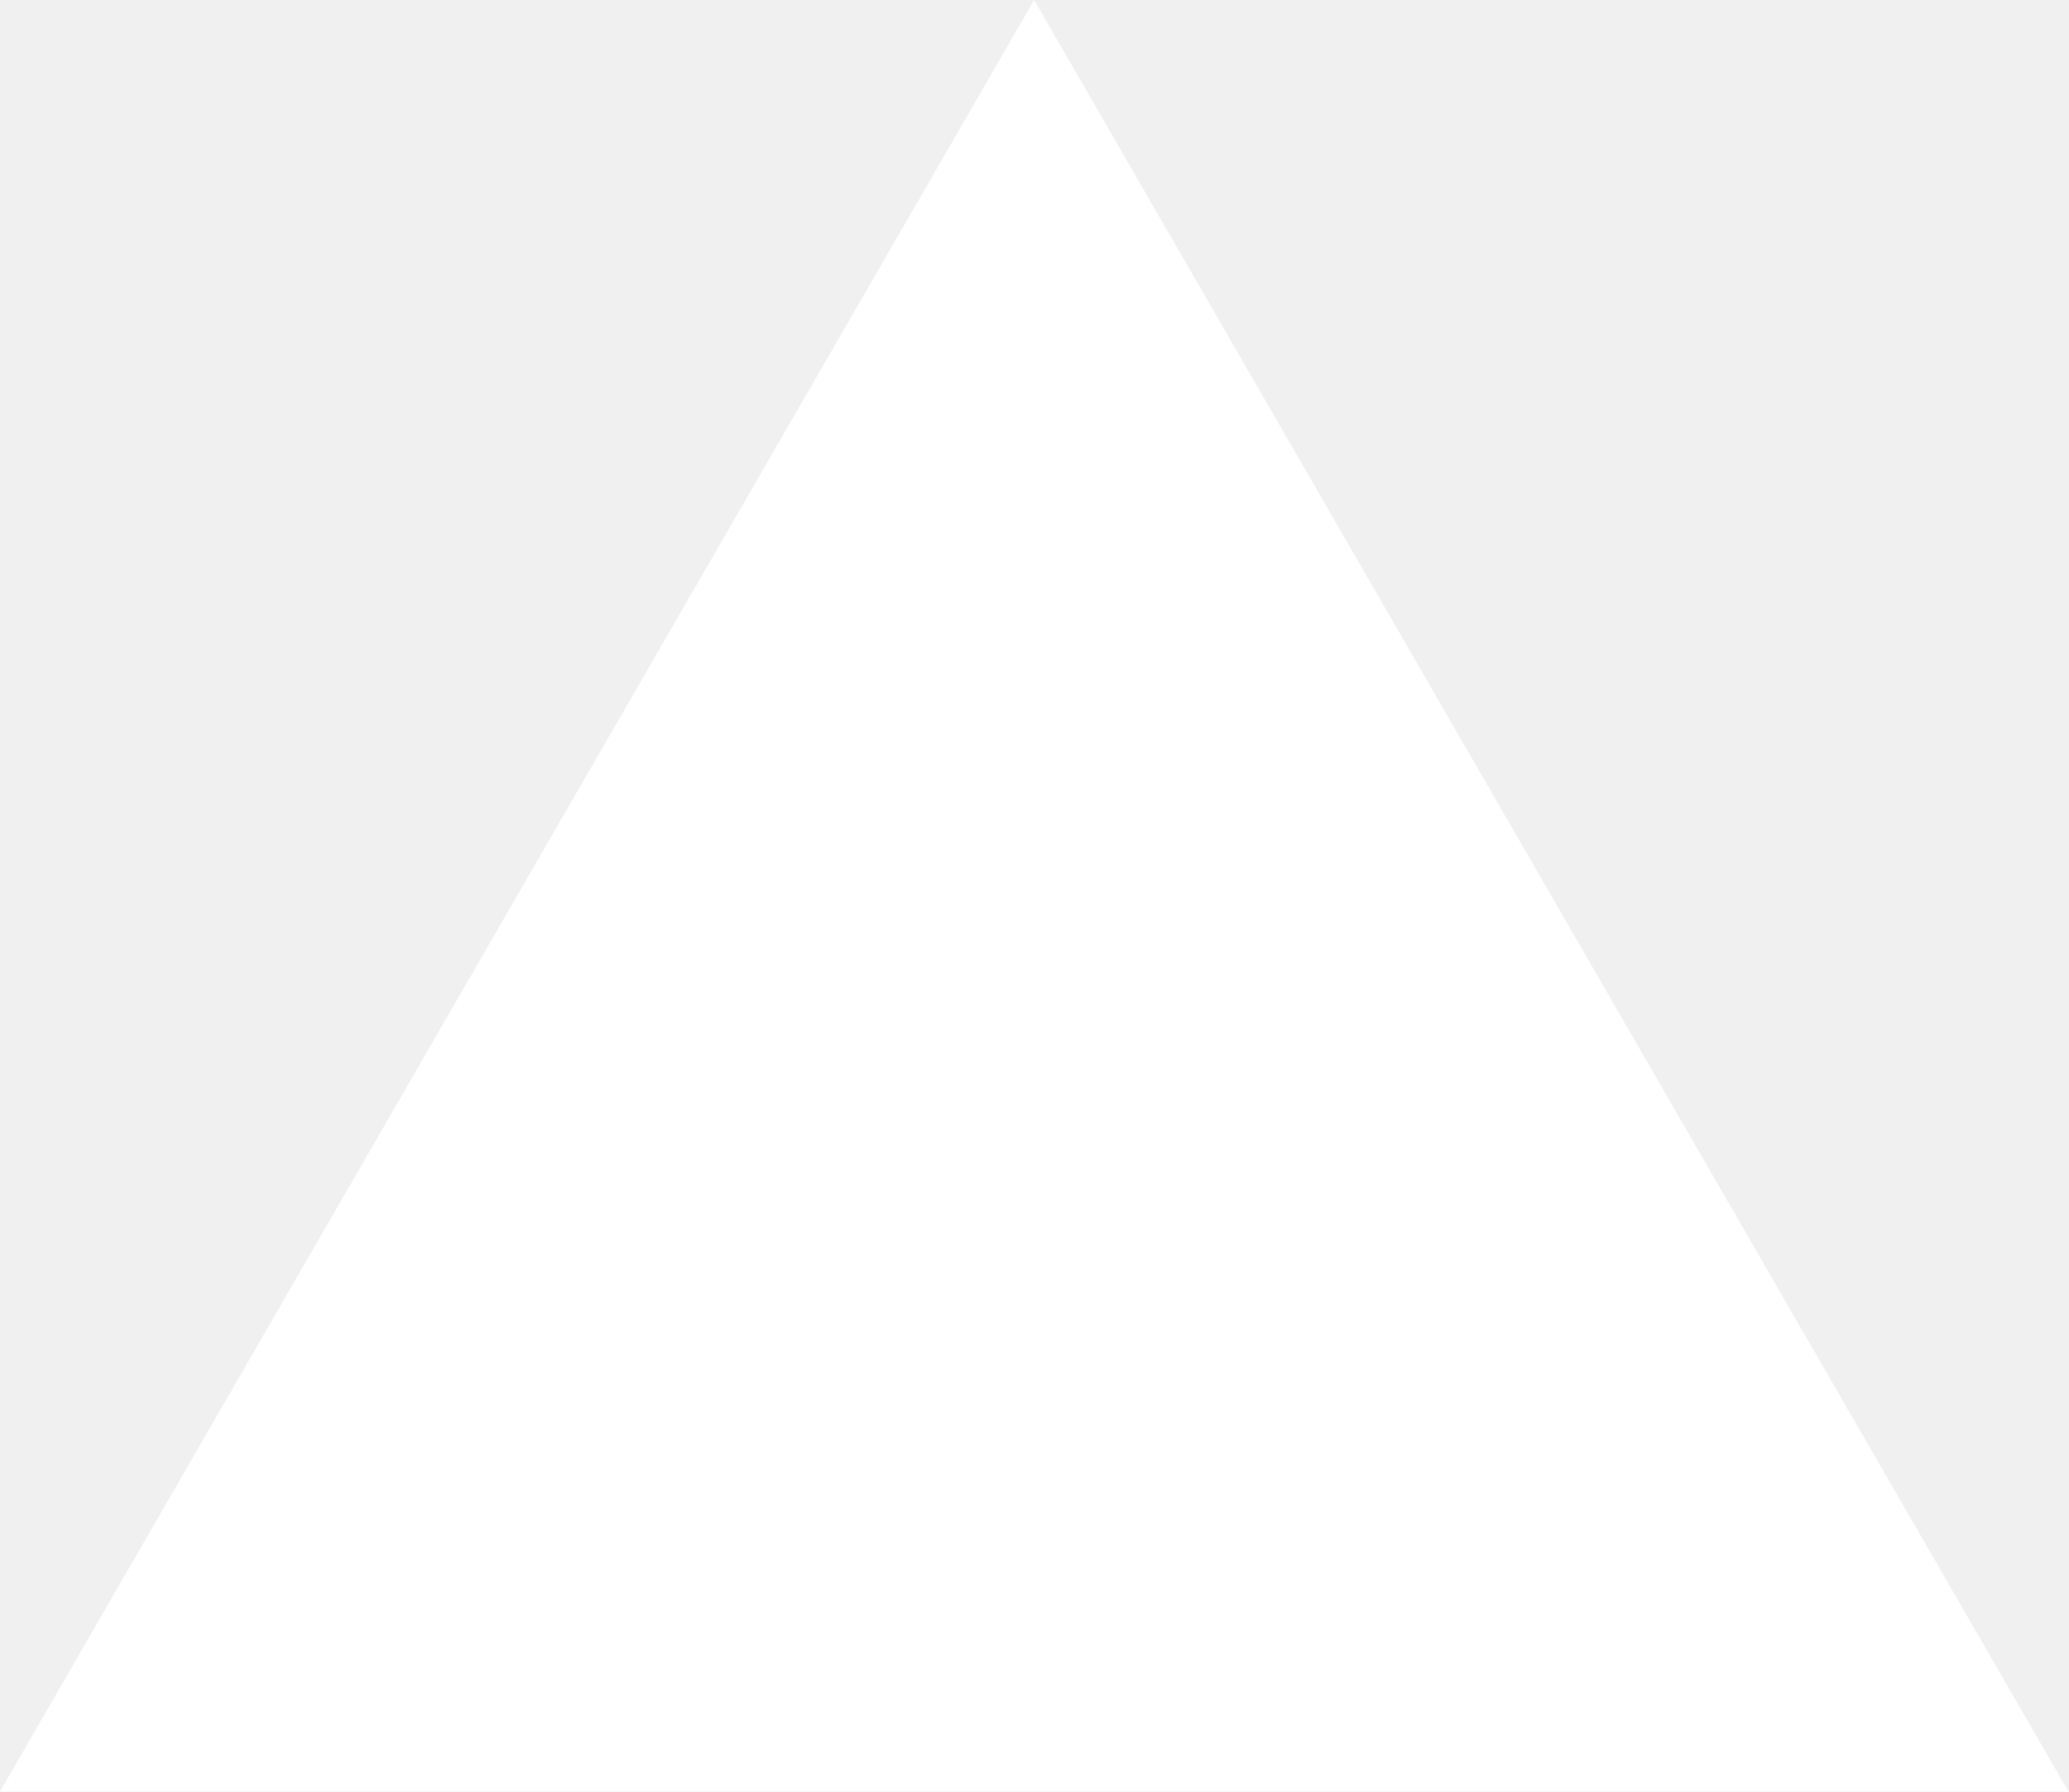
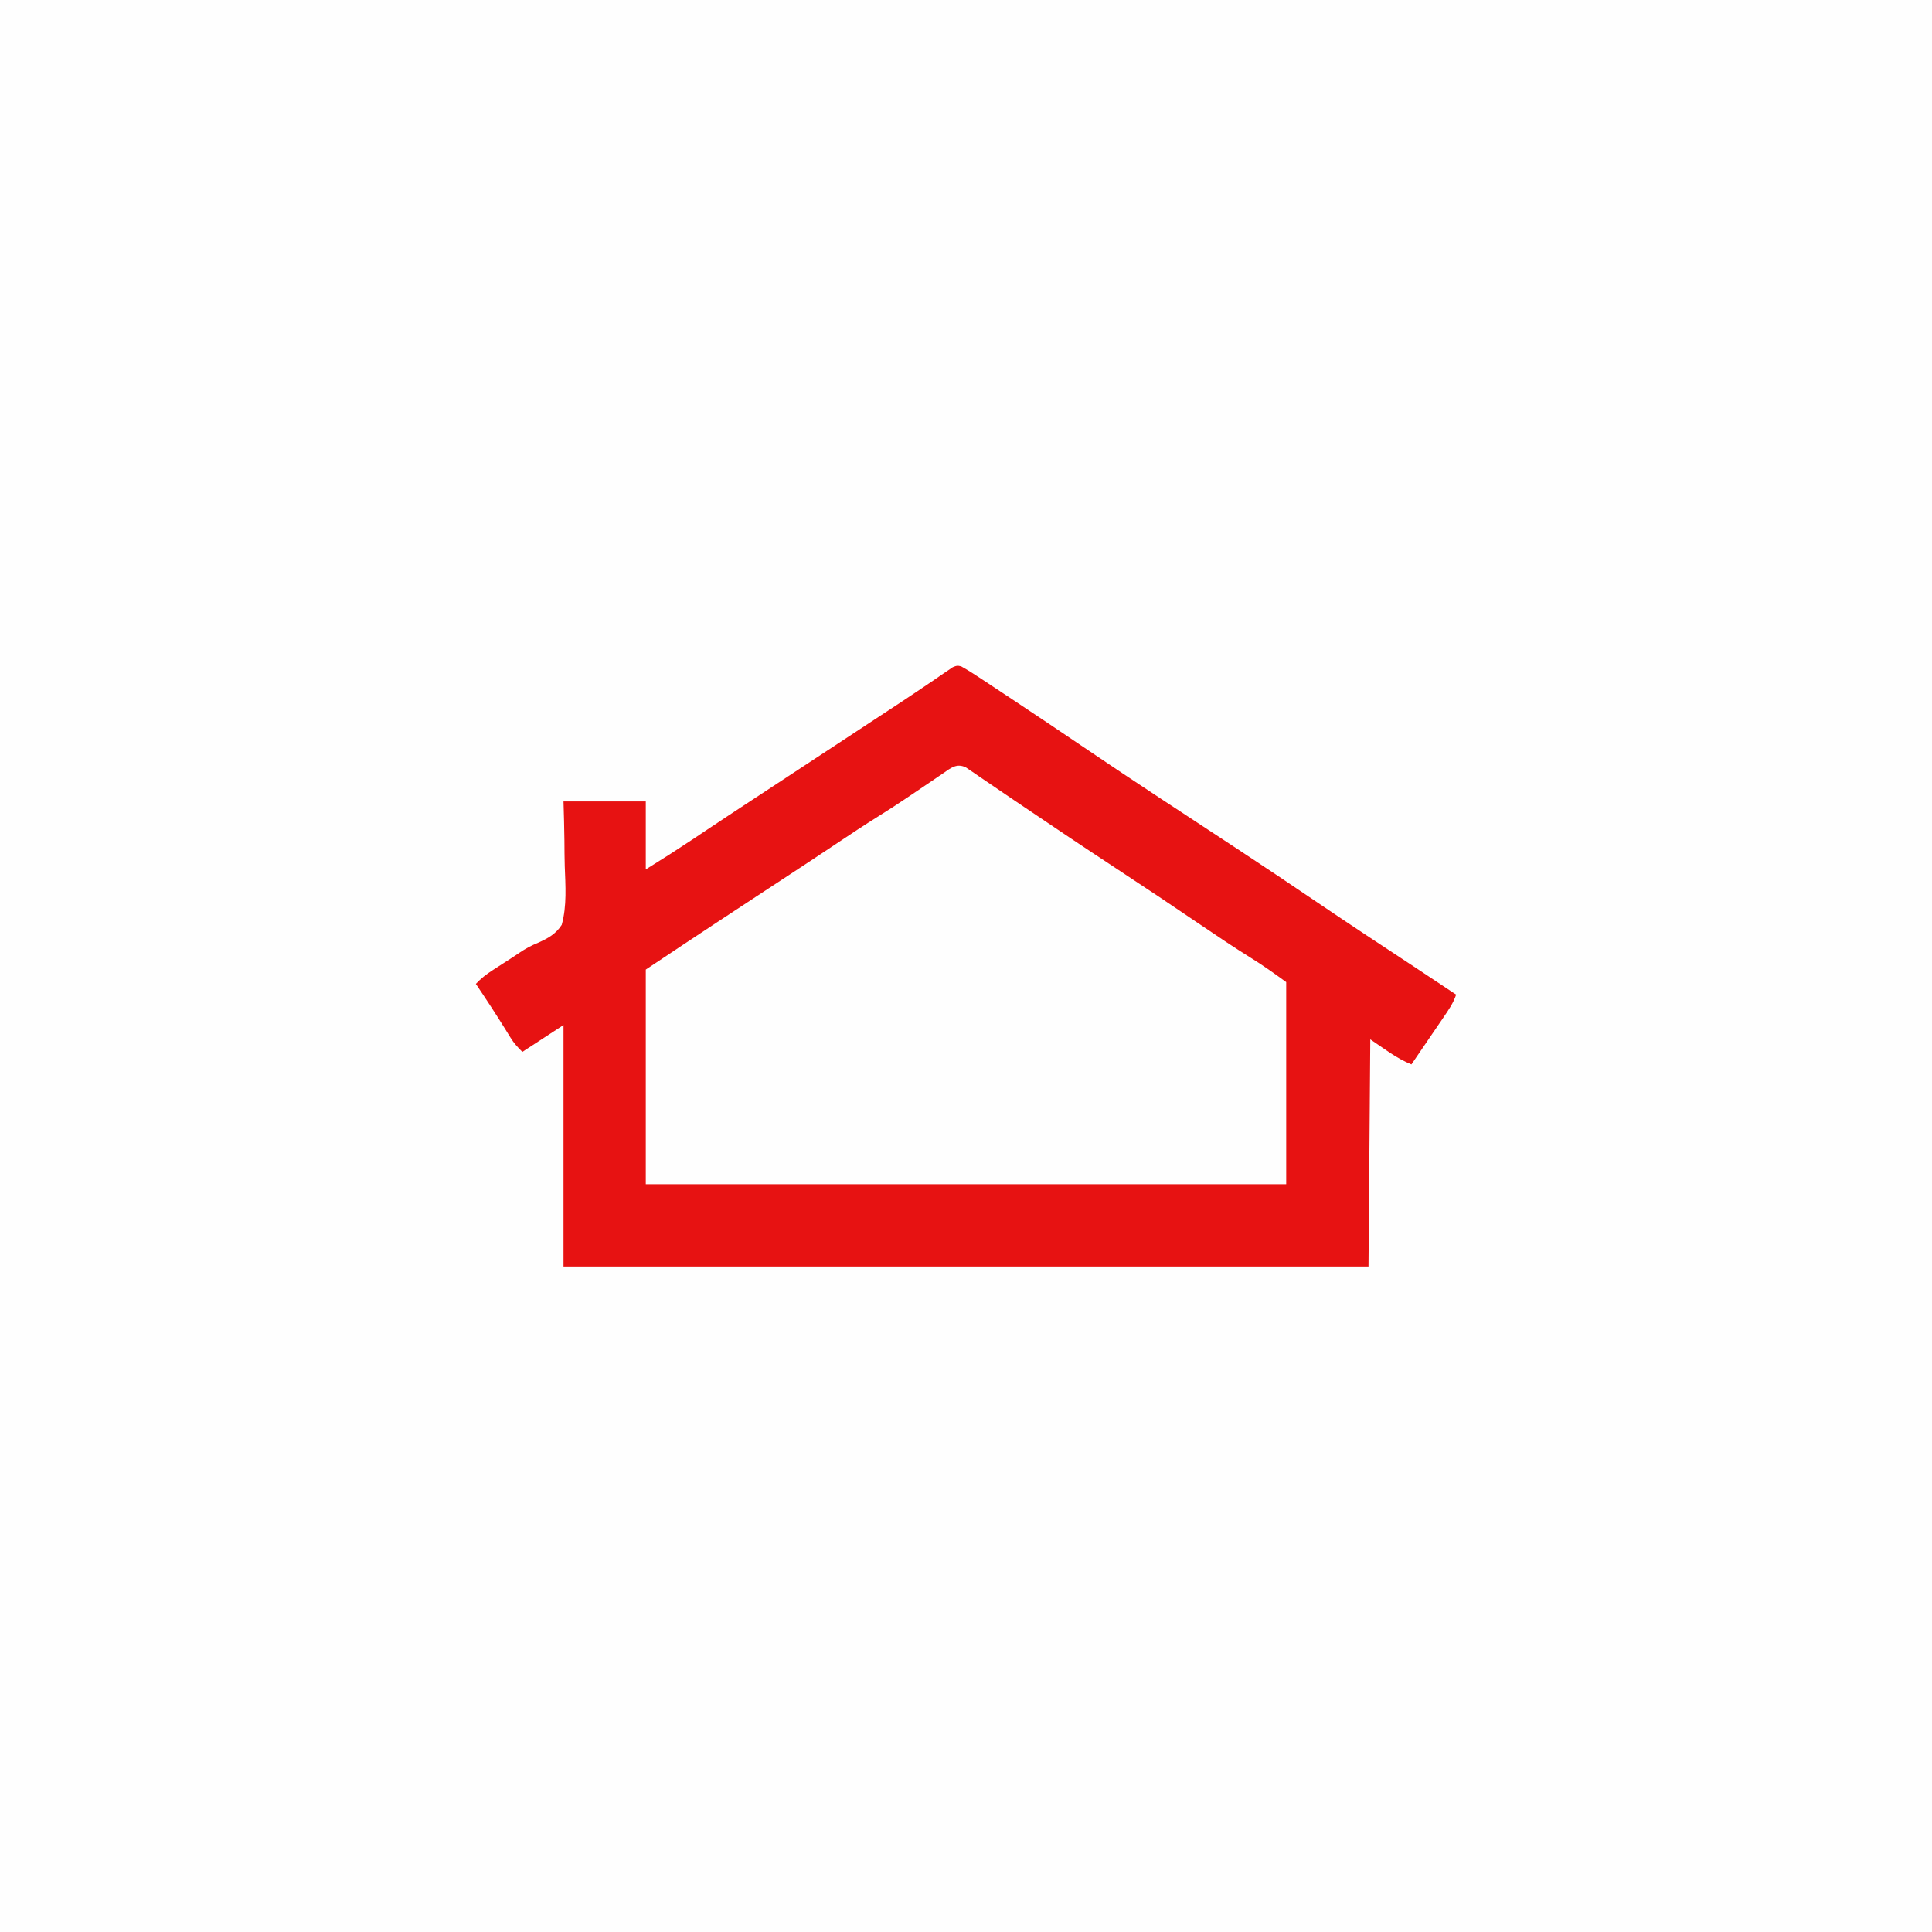
- <svg xmlns="http://www.w3.org/2000/svg" fill="none" viewBox="0 0 1155 1000">
-   <path d="m577.3 0 577.4 1000H0z" fill="#fff" />
+ <svg xmlns="http://www.w3.org/2000/svg" version="1.1" width="1080" height="1080">
+   <path d="M0 0 C356.4 0 712.8 0 1080 0 C1080 356.4 1080 712.8 1080 1080 C723.6 1080 367.2 1080 0 1080 C0 723.6 0 367.2 0 0 Z " fill="#FEFEFE" transform="translate(0,0)" />
+   <path d="M0 0 C4.089 1.672 7.605 4.055 11.264 6.511 C12.542 7.355 12.542 7.355 13.846 8.217 C16.665 10.083 19.476 11.961 22.288 13.839 C24.272 15.156 26.257 16.474 28.243 17.79 C42.484 27.247 56.658 36.804 70.816 46.385 C87.379 57.592 104.057 68.618 120.768 79.603 C121.655 80.186 122.542 80.769 123.456 81.37 C124.329 81.945 125.203 82.519 126.104 83.111 C137.633 90.694 149.108 98.359 160.579 106.029 C163.535 108.004 166.495 109.973 169.456 111.94 C170.316 112.513 171.177 113.085 172.064 113.675 C173.611 114.702 175.158 115.729 176.706 116.755 C181.551 119.977 181.551 119.977 182.663 121.089 C182.663 158.379 182.663 195.669 182.663 234.089 C64.523 234.089 -53.617 234.089 -175.337 234.089 C-175.337 194.489 -175.337 154.889 -175.337 114.089 C-161.254 104.7 -147.172 95.317 -133.025 86.026 C-131.397 84.956 -129.769 83.886 -128.141 82.816 C-124.006 80.098 -119.871 77.381 -115.736 74.665 C-111.939 72.17 -108.142 69.674 -104.345 67.179 C-97.838 62.902 -91.331 58.626 -84.823 54.35 C-79.748 51.016 -74.674 47.681 -69.599 44.347 C-68.875 43.871 -68.151 43.395 -67.405 42.905 C-63.779 40.522 -60.152 38.138 -56.525 35.755 C-49.694 31.266 -42.863 26.777 -36.031 22.289 C-32.806 20.17 -29.58 18.051 -26.355 15.932 C-24.818 14.922 -23.281 13.913 -21.744 12.903 C-19.612 11.503 -17.481 10.103 -15.349 8.702 C-14.414 8.088 -14.414 8.088 -13.46 7.462 C-10.65 5.615 -7.901 3.761 -5.212 1.738 C-2.337 0.089 -2.337 0.089 0 0 Z " fill="#FEFEFE" transform="translate(536.3374,427.9111)" />
+   <path d="M0 0 C3.902 2.166 7.615 4.564 11.33 7.034 C12.608 7.877 12.608 7.877 13.912 8.736 C16.729 10.595 19.541 12.461 22.354 14.327 C24.336 15.638 26.319 16.949 28.302 18.26 C42.625 27.741 56.873 37.33 71.098 46.954 C84.066 55.726 97.083 64.416 110.166 73.015 C111.423 73.841 111.423 73.841 112.706 74.684 C117.836 78.055 122.968 81.423 128.101 84.791 C136.272 90.152 144.44 95.517 152.604 100.89 C153.518 101.491 154.432 102.093 155.374 102.713 C169.946 112.307 184.429 122.028 198.877 131.807 C217.359 144.315 235.984 156.598 254.637 168.847 C262.025 173.701 269.383 178.598 276.729 183.515 C275.098 188.368 272.373 192.257 269.502 196.44 C268.994 197.188 268.487 197.936 267.964 198.706 C266.348 201.083 264.726 203.455 263.104 205.827 C262.004 207.442 260.905 209.057 259.807 210.673 C257.119 214.624 254.425 218.57 251.729 222.515 C243.395 219.181 236.196 213.493 228.729 208.515 C228.399 250.425 228.069 292.335 227.729 335.515 C79.229 335.515 -69.271 335.515 -222.271 335.515 C-222.271 290.965 -222.271 246.415 -222.271 200.515 C-229.861 205.465 -237.451 210.415 -245.271 215.515 C-248.129 212.657 -249.918 210.774 -251.936 207.495 C-252.413 206.727 -252.891 205.958 -253.384 205.166 C-253.883 204.353 -254.382 203.54 -254.896 202.702 C-260.191 194.191 -265.66 185.82 -271.271 177.515 C-268.371 174.423 -265.385 172.122 -261.826 169.827 C-260.747 169.127 -259.668 168.427 -258.557 167.706 C-257.42 166.975 -256.283 166.245 -255.146 165.515 C-250.987 162.847 -250.987 162.847 -246.883 160.095 C-243.502 157.792 -240.247 156.045 -236.447 154.516 C-231.027 152.088 -226.523 149.631 -223.271 144.515 C-220.323 133.946 -221.188 122.563 -221.572 111.705 C-221.719 106.903 -221.729 102.098 -221.763 97.294 C-221.83 90.028 -222.066 82.785 -222.271 75.515 C-207.091 75.515 -191.911 75.515 -176.271 75.515 C-176.271 88.055 -176.271 100.595 -176.271 113.515 C-162.852 105.134 -162.852 105.134 -149.646 96.452 C-147.578 95.066 -145.509 93.68 -143.439 92.296 C-142.608 91.74 -142.608 91.74 -141.759 91.172 C-133.853 85.891 -125.904 80.675 -117.959 75.452 C-117.149 74.919 -116.338 74.387 -115.503 73.838 C-110.559 70.588 -105.615 67.339 -100.67 64.091 C-96.873 61.596 -93.076 59.1 -89.279 56.604 C-83.504 52.808 -77.728 49.013 -71.951 45.218 C-67.555 42.33 -63.16 39.441 -58.765 36.552 C-58.015 36.059 -57.265 35.566 -56.492 35.058 C-54.977 34.062 -53.463 33.066 -51.949 32.069 C-48.244 29.633 -44.539 27.2 -40.829 24.772 C-34.646 20.724 -28.471 16.668 -22.363 12.509 C-19.944 10.863 -17.516 9.23 -15.088 7.598 C-13.441 6.482 -11.807 5.348 -10.174 4.212 C-9.198 3.558 -8.222 2.904 -7.217 2.229 C-6.376 1.653 -5.536 1.077 -4.67 0.483 C-2.271 -0.485 -2.271 -0.485 0 0 Z M-10.213 59.905 C-11.226 60.589 -11.226 60.589 -12.259 61.286 C-13.705 62.264 -15.149 63.245 -16.589 64.23 C-20.346 66.799 -24.123 69.338 -27.896 71.882 C-29.004 72.63 -29.004 72.63 -30.134 73.394 C-35.471 76.996 -40.862 80.495 -46.334 83.89 C-54.087 88.72 -61.688 93.757 -69.277 98.841 C-78.119 104.759 -87.002 110.614 -95.896 116.452 C-97.381 117.427 -98.865 118.401 -100.349 119.375 C-103.409 121.384 -106.469 123.393 -109.529 125.401 C-116.875 130.223 -124.219 135.048 -131.561 139.876 C-133.114 140.897 -134.668 141.918 -136.221 142.938 C-149.614 151.734 -162.939 160.626 -176.271 169.515 C-176.271 209.115 -176.271 248.715 -176.271 289.515 C-58.131 289.515 60.009 289.515 181.729 289.515 C181.729 252.225 181.729 214.935 181.729 176.515 C175.12 171.708 168.706 167.112 161.787 162.854 C152.522 157.074 143.467 151.016 134.437 144.876 C118.62 134.124 102.717 123.51 86.729 113.015 C69.098 101.438 51.578 89.706 34.113 77.88 C31.667 76.225 29.217 74.573 26.768 72.921 C23.152 70.482 19.549 68.023 15.951 65.557 C14.042 64.26 12.133 62.963 10.225 61.667 C9.334 61.052 8.443 60.436 7.526 59.802 C6.695 59.241 5.864 58.679 5.008 58.1 C4.276 57.6 3.545 57.1 2.792 56.585 C-2.475 53.854 -5.957 56.962 -10.213 59.905 Z " fill="#E71212" transform="translate(537.2715,372.4854)" />
</svg>
